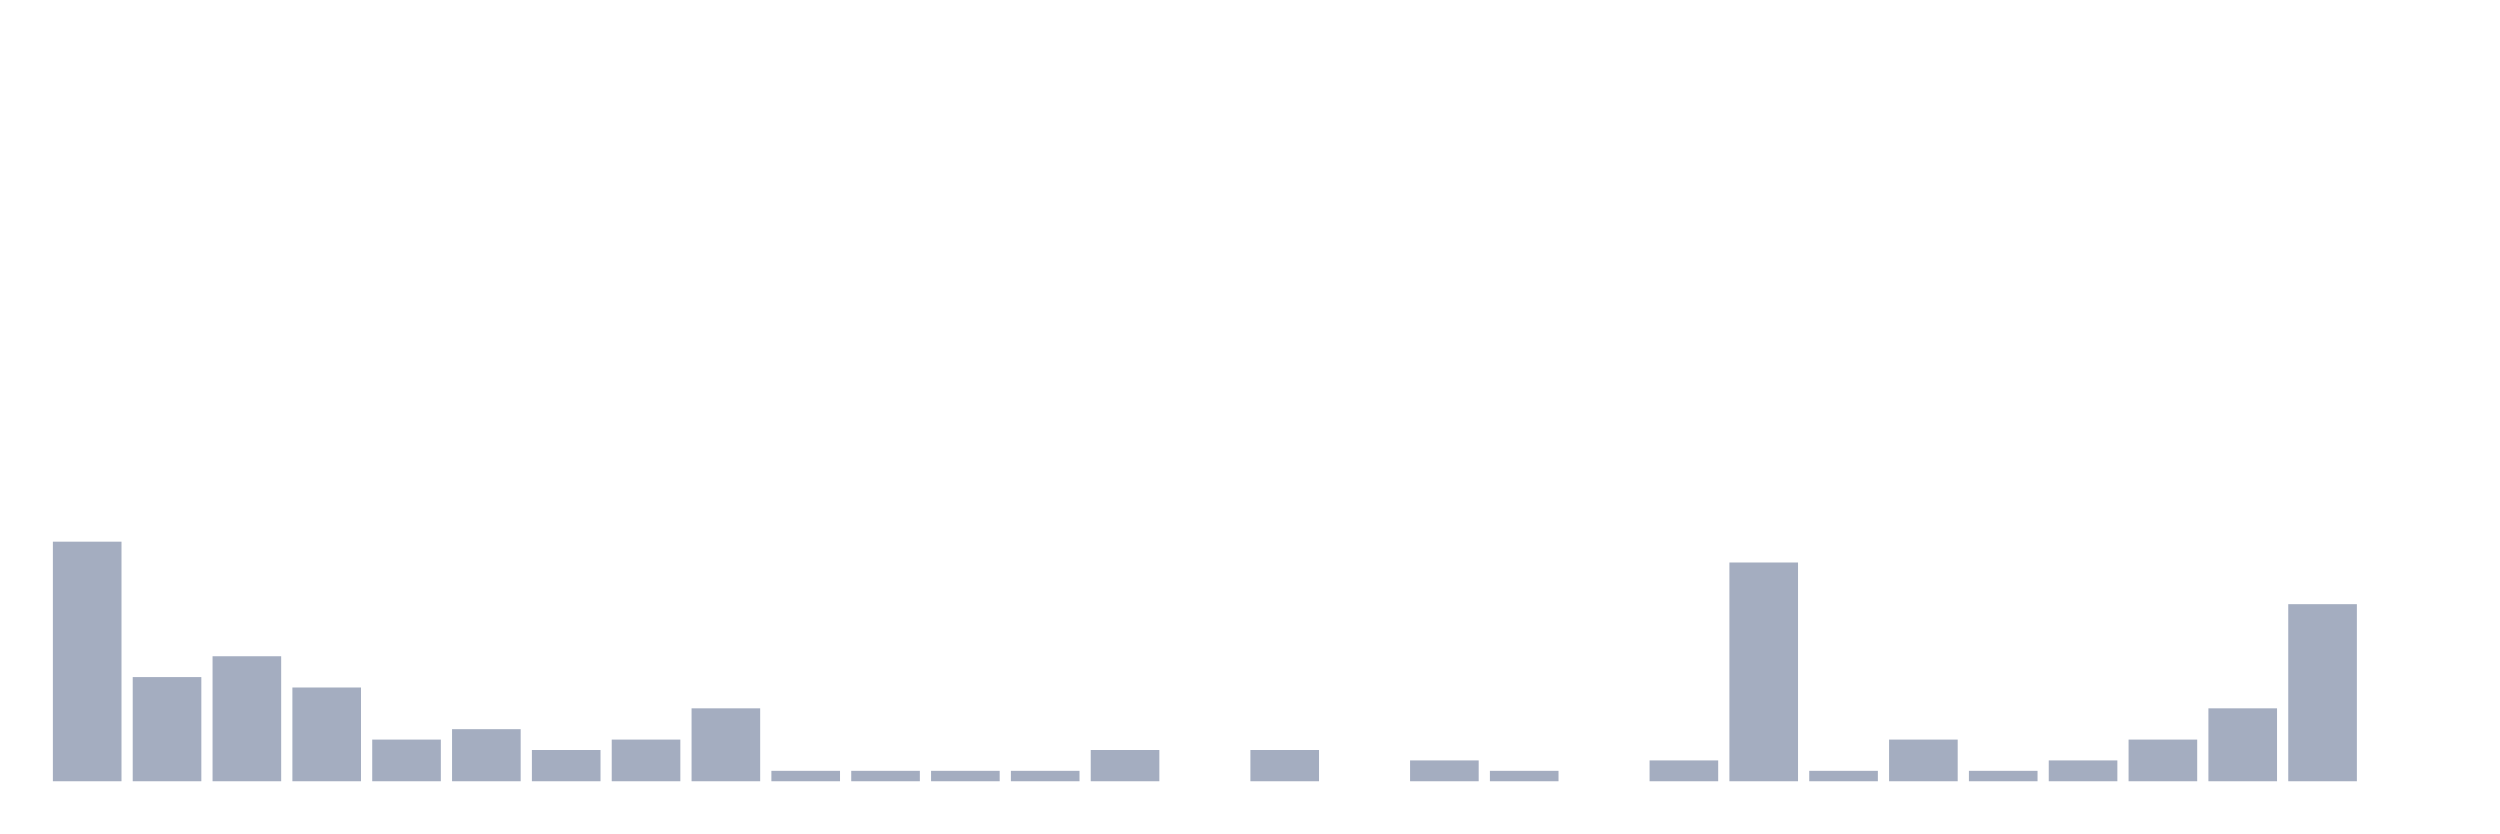
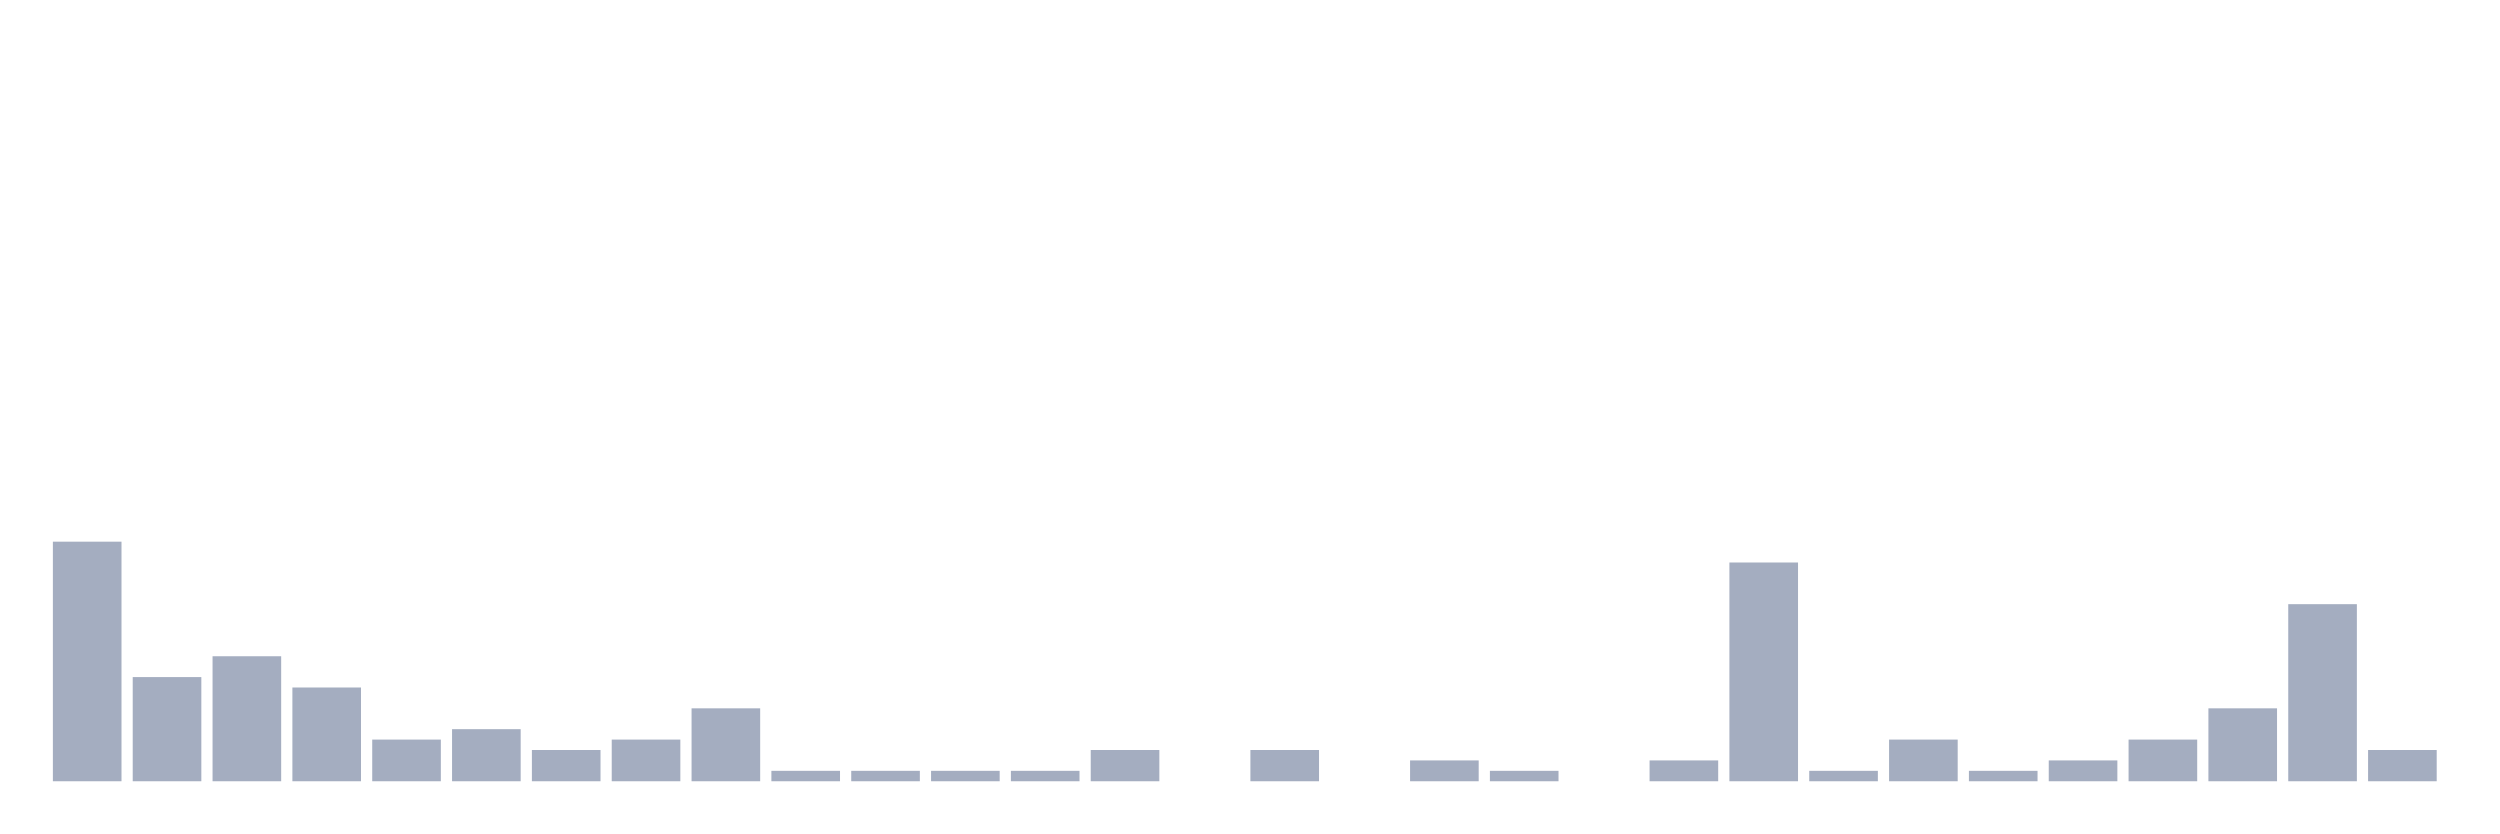
<svg xmlns="http://www.w3.org/2000/svg" viewBox="0 0 480 160">
  <g transform="translate(10,10)">
    <rect class="bar" x="0.153" width="13.175" y="94" height="46" fill="rgb(164,173,192)" />
    <rect class="bar" x="15.482" width="13.175" y="120" height="20" fill="rgb(164,173,192)" />
    <rect class="bar" x="30.81" width="13.175" y="116" height="24" fill="rgb(164,173,192)" />
    <rect class="bar" x="46.138" width="13.175" y="122" height="18" fill="rgb(164,173,192)" />
    <rect class="bar" x="61.466" width="13.175" y="132" height="8" fill="rgb(164,173,192)" />
    <rect class="bar" x="76.794" width="13.175" y="130" height="10" fill="rgb(164,173,192)" />
    <rect class="bar" x="92.123" width="13.175" y="134" height="6" fill="rgb(164,173,192)" />
    <rect class="bar" x="107.451" width="13.175" y="132" height="8" fill="rgb(164,173,192)" />
    <rect class="bar" x="122.779" width="13.175" y="126" height="14" fill="rgb(164,173,192)" />
    <rect class="bar" x="138.107" width="13.175" y="138" height="2" fill="rgb(164,173,192)" />
    <rect class="bar" x="153.436" width="13.175" y="138" height="2" fill="rgb(164,173,192)" />
    <rect class="bar" x="168.764" width="13.175" y="138" height="2" fill="rgb(164,173,192)" />
    <rect class="bar" x="184.092" width="13.175" y="138" height="2" fill="rgb(164,173,192)" />
    <rect class="bar" x="199.42" width="13.175" y="134" height="6" fill="rgb(164,173,192)" />
    <rect class="bar" x="214.748" width="13.175" y="140" height="0" fill="rgb(164,173,192)" />
    <rect class="bar" x="230.077" width="13.175" y="134" height="6" fill="rgb(164,173,192)" />
    <rect class="bar" x="245.405" width="13.175" y="140" height="0" fill="rgb(164,173,192)" />
    <rect class="bar" x="260.733" width="13.175" y="136" height="4" fill="rgb(164,173,192)" />
    <rect class="bar" x="276.061" width="13.175" y="138" height="2" fill="rgb(164,173,192)" />
    <rect class="bar" x="291.39" width="13.175" y="140" height="0" fill="rgb(164,173,192)" />
    <rect class="bar" x="306.718" width="13.175" y="136" height="4" fill="rgb(164,173,192)" />
    <rect class="bar" x="322.046" width="13.175" y="98" height="42" fill="rgb(164,173,192)" />
    <rect class="bar" x="337.374" width="13.175" y="138" height="2" fill="rgb(164,173,192)" />
    <rect class="bar" x="352.702" width="13.175" y="132" height="8" fill="rgb(164,173,192)" />
    <rect class="bar" x="368.031" width="13.175" y="138" height="2" fill="rgb(164,173,192)" />
    <rect class="bar" x="383.359" width="13.175" y="136" height="4" fill="rgb(164,173,192)" />
    <rect class="bar" x="398.687" width="13.175" y="132" height="8" fill="rgb(164,173,192)" />
    <rect class="bar" x="414.015" width="13.175" y="126" height="14" fill="rgb(164,173,192)" />
    <rect class="bar" x="429.344" width="13.175" y="106" height="34" fill="rgb(164,173,192)" />
-     <rect class="bar" x="444.672" width="13.175" y="140" height="0" fill="rgb(164,173,192)" />
+     <rect class="bar" x="444.672" width="13.175" y="134" height="6" fill="rgb(164,173,192)" />
  </g>
</svg>
